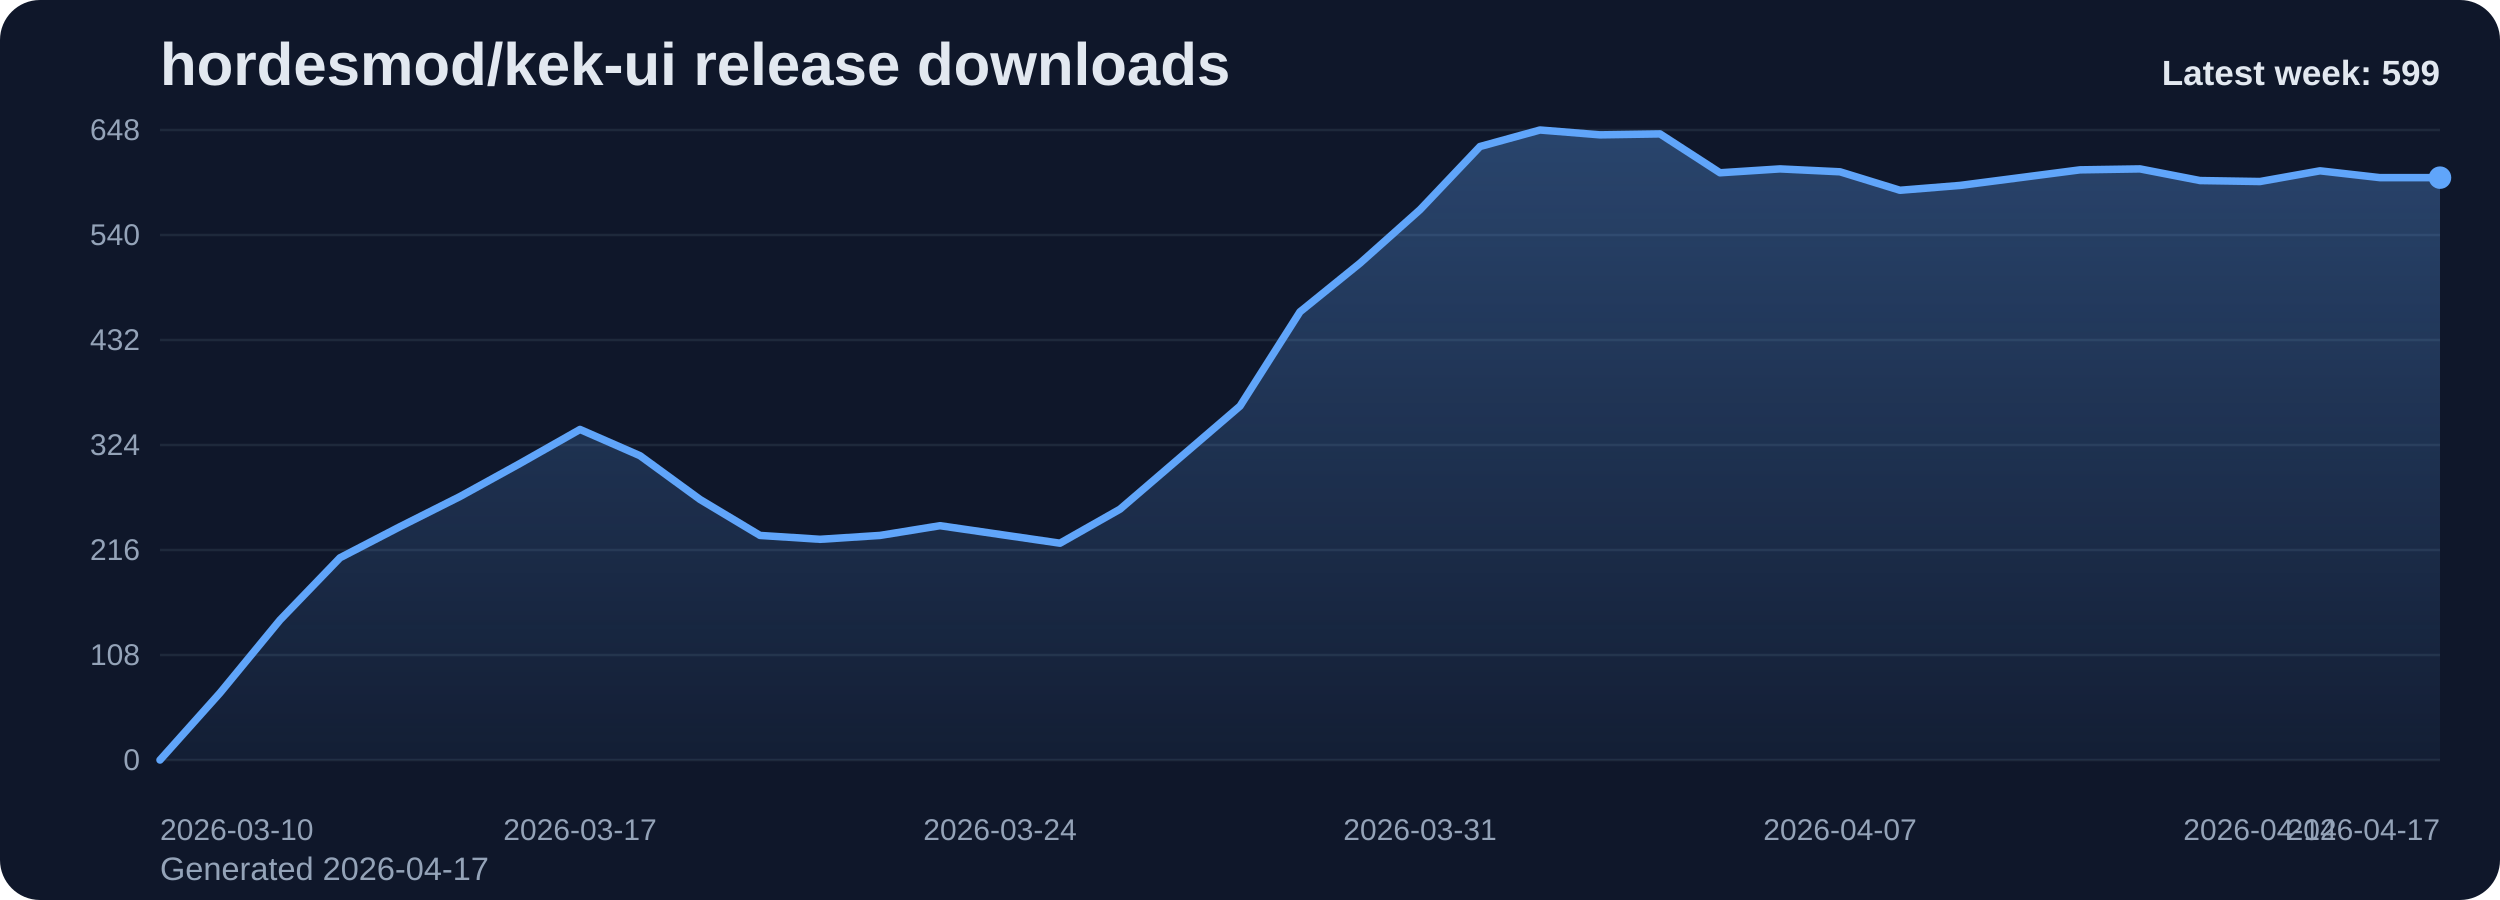
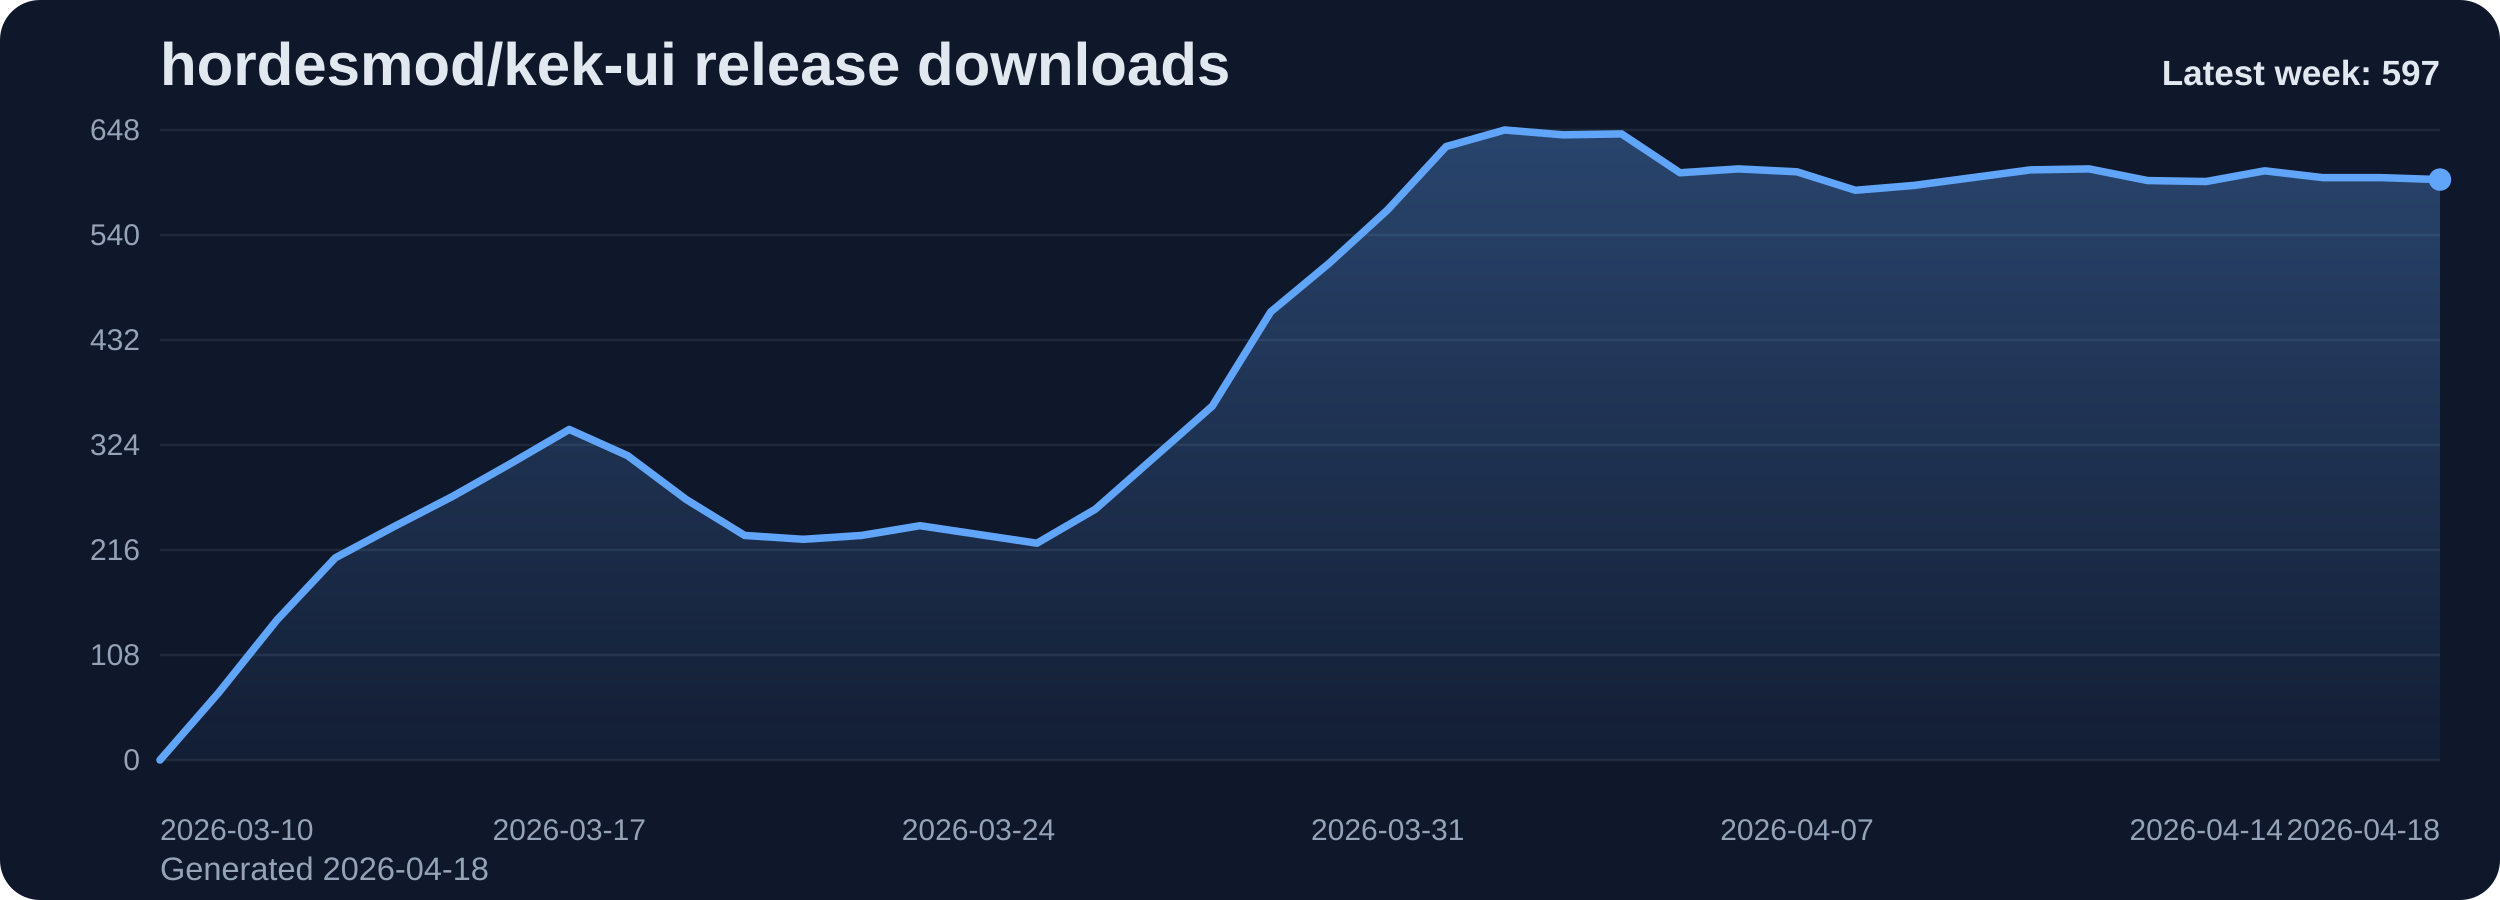
<svg xmlns="http://www.w3.org/2000/svg" viewBox="0 0 1000 360" role="img" aria-label="hordesmod/kek-ui release downloads chart">
  <defs>
    <linearGradient id="fill-weekly-slate" x1="0" y1="0" x2="0" y2="1">
      <stop offset="0%" stop-color="#60a5fa" stop-opacity="0.32" />
      <stop offset="100%" stop-color="#60a5fa" stop-opacity="0.05" />
    </linearGradient>
    <style>
      .bg { fill: #0f172a; }
      .title { font: 700 24px Arial, sans-serif; fill: #e2e8f0; }
      .sub { font: 400 13px Arial, sans-serif; fill: #94a3b8; }
      .grid { stroke: #1e293b; stroke-width: 1; }
      .axis { font: 400 12px Arial, sans-serif; fill: #94a3b8; }
      .line { fill: none; stroke: #60a5fa; stroke-width: 3; stroke-linecap: round; stroke-linejoin: round; }
      .dot { fill: #60a5fa; }
      .value { font: 600 11px Arial, sans-serif; fill: #cbd5e1; }
      .latest { font: 700 14px Arial, sans-serif; fill: #e2e8f0; }
    </style>
  </defs>
  <rect class="bg" x="0" y="0" width="1000" height="360" rx="16" />
  <text class="title" x="64" y="34">hordesmod/kek-ui release downloads</text>
-   <text class="sub" x="64" y="352">Generated 2026-04-17</text>
+   <text class="sub" x="64" y="352">Generated 2026-04-18</text>
  <line x1="64" y1="52.00" x2="976" y2="52.00" class="grid" />
  <text x="56" y="56.00" text-anchor="end" class="axis">648</text>
  <line x1="64" y1="94.00" x2="976" y2="94.00" class="grid" />
  <text x="56" y="98.00" text-anchor="end" class="axis">540</text>
  <line x1="64" y1="136.00" x2="976" y2="136.00" class="grid" />
  <text x="56" y="140.00" text-anchor="end" class="axis">432</text>
  <line x1="64" y1="178.00" x2="976" y2="178.00" class="grid" />
  <text x="56" y="182.00" text-anchor="end" class="axis">324</text>
  <line x1="64" y1="220.00" x2="976" y2="220.00" class="grid" />
  <text x="56" y="224.00" text-anchor="end" class="axis">216</text>
  <line x1="64" y1="262.00" x2="976" y2="262.00" class="grid" />
  <text x="56" y="266.00" text-anchor="end" class="axis">108</text>
  <line x1="64" y1="304.00" x2="976" y2="304.00" class="grid" />
  <text x="56" y="308.00" text-anchor="end" class="axis">0</text>
-   <path d="M 64.00 304 L 64.00 304.00 L 88.00 277.17 L 112.00 248.00 L 136.00 223.11 L 160.00 210.67 L 184.00 198.61 L 208.00 185.39 L 232.00 171.78 L 256.00 182.28 L 280.00 199.78 L 304.00 214.17 L 328.00 215.72 L 352.00 214.17 L 376.00 210.28 L 400.00 213.78 L 424.00 217.28 L 448.00 203.67 L 472.00 183.06 L 496.00 162.44 L 520.00 124.72 L 544.00 105.28 L 568.00 83.89 L 592.00 58.61 L 616.00 52.00 L 640.00 53.94 L 664.00 53.56 L 688.00 69.11 L 712.00 67.56 L 736.00 68.72 L 760.00 76.11 L 784.00 74.17 L 808.00 71.06 L 832.00 67.94 L 856.00 67.56 L 880.00 72.22 L 904.00 72.61 L 928.00 68.33 L 952.00 71.06 L 976.00 71.06 L 976.00 304 Z" fill="url(#fill-weekly-slate)" />
-   <polyline class="line" points="64.00,304.00 88.00,277.17 112.00,248.00 136.00,223.11 160.00,210.67 184.00,198.61 208.00,185.39 232.00,171.78 256.00,182.28 280.00,199.78 304.00,214.17 328.00,215.72 352.00,214.17 376.00,210.28 400.00,213.78 424.00,217.28 448.00,203.67 472.00,183.06 496.00,162.44 520.00,124.72 544.00,105.28 568.00,83.89 592.00,58.61 616.00,52.00 640.00,53.94 664.00,53.56 688.00,69.11 712.00,67.56 736.00,68.72 760.00,76.11 784.00,74.17 808.00,71.06 832.00,67.94 856.00,67.56 880.00,72.22 904.00,72.61 928.00,68.33 952.00,71.06 976.00,71.06" />
-   <circle class="dot" cx="976.00" cy="71.06" r="4.5" />
+   <path d="M 64.00 304 L 64.00 304.00 L 87.38 277.17 L 110.77 248.00 L 134.15 223.11 L 157.54 210.67 L 180.92 198.61 L 204.31 185.39 L 227.69 171.78 L 251.08 182.28 L 274.46 199.78 L 297.85 214.17 L 321.23 215.72 L 344.62 214.17 L 368.00 210.28 L 391.38 213.78 L 414.77 217.28 L 438.15 203.67 L 461.54 183.06 L 484.92 162.44 L 508.31 124.72 L 531.69 105.28 L 555.08 83.89 L 578.46 58.61 L 601.85 52.00 L 625.23 53.94 L 648.62 53.56 L 672.00 69.11 L 695.38 67.56 L 718.77 68.72 L 742.15 76.11 L 765.54 74.17 L 788.92 71.06 L 812.31 67.94 L 835.69 67.56 L 859.08 72.22 L 882.46 72.61 L 905.85 68.33 L 929.23 71.06 L 952.62 71.06 L 976.00 71.83 L 976.00 304 Z" fill="url(#fill-weekly-slate)" />
+   <polyline class="line" points="64.00,304.00 87.38,277.17 110.77,248.00 134.15,223.11 157.54,210.67 180.92,198.61 204.31,185.39 227.69,171.78 251.08,182.28 274.46,199.78 297.85,214.17 321.23,215.72 344.62,214.17 368.00,210.28 391.38,213.78 414.77,217.28 438.15,203.67 461.54,183.06 484.92,162.44 508.31,124.72 531.69,105.28 555.08,83.89 578.46,58.61 601.85,52.00 625.23,53.94 648.62,53.56 672.00,69.11 695.38,67.56 718.77,68.72 742.15,76.11 765.54,74.17 788.92,71.06 812.31,67.94 835.69,67.56 859.08,72.22 882.46,72.61 905.85,68.33 929.23,71.06 952.62,71.06 976.00,71.83" />
+   <circle class="dot" cx="976.00" cy="71.83" r="4.5" />
  <text class="axis" x="64.00" y="336" text-anchor="start">2026-03-10</text>
-   <text class="axis" x="232.00" y="336" text-anchor="middle">2026-03-17</text>
-   <text class="axis" x="400.00" y="336" text-anchor="middle">2026-03-24</text>
-   <text class="axis" x="568.00" y="336" text-anchor="middle">2026-03-31</text>
-   <text class="axis" x="736.00" y="336" text-anchor="middle">2026-04-07</text>
-   <text class="axis" x="904.00" y="336" text-anchor="middle">2026-04-14</text>
-   <text class="axis" x="976.00" y="336" text-anchor="end">2026-04-17</text>
-   <text class="latest" x="976" y="34" text-anchor="end">Latest week: 599</text>
+   <text class="axis" x="227.69" y="336" text-anchor="middle">2026-03-17</text>
+   <text class="axis" x="391.38" y="336" text-anchor="middle">2026-03-24</text>
+   <text class="axis" x="555.08" y="336" text-anchor="middle">2026-03-31</text>
+   <text class="axis" x="718.77" y="336" text-anchor="middle">2026-04-07</text>
+   <text class="axis" x="882.46" y="336" text-anchor="middle">2026-04-14</text>
+   <text class="axis" x="976.00" y="336" text-anchor="end">2026-04-18</text>
+   <text class="latest" x="976" y="34" text-anchor="end">Latest week: 597</text>
</svg>
